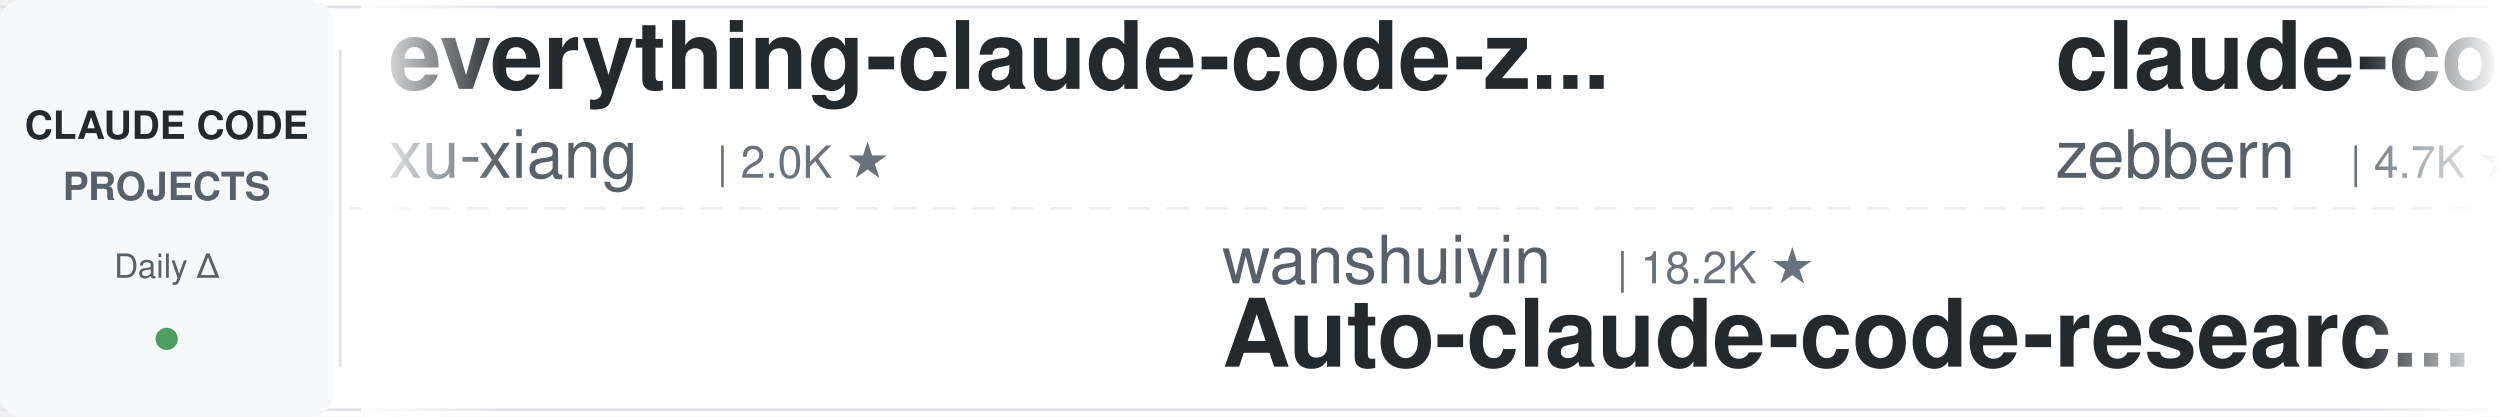
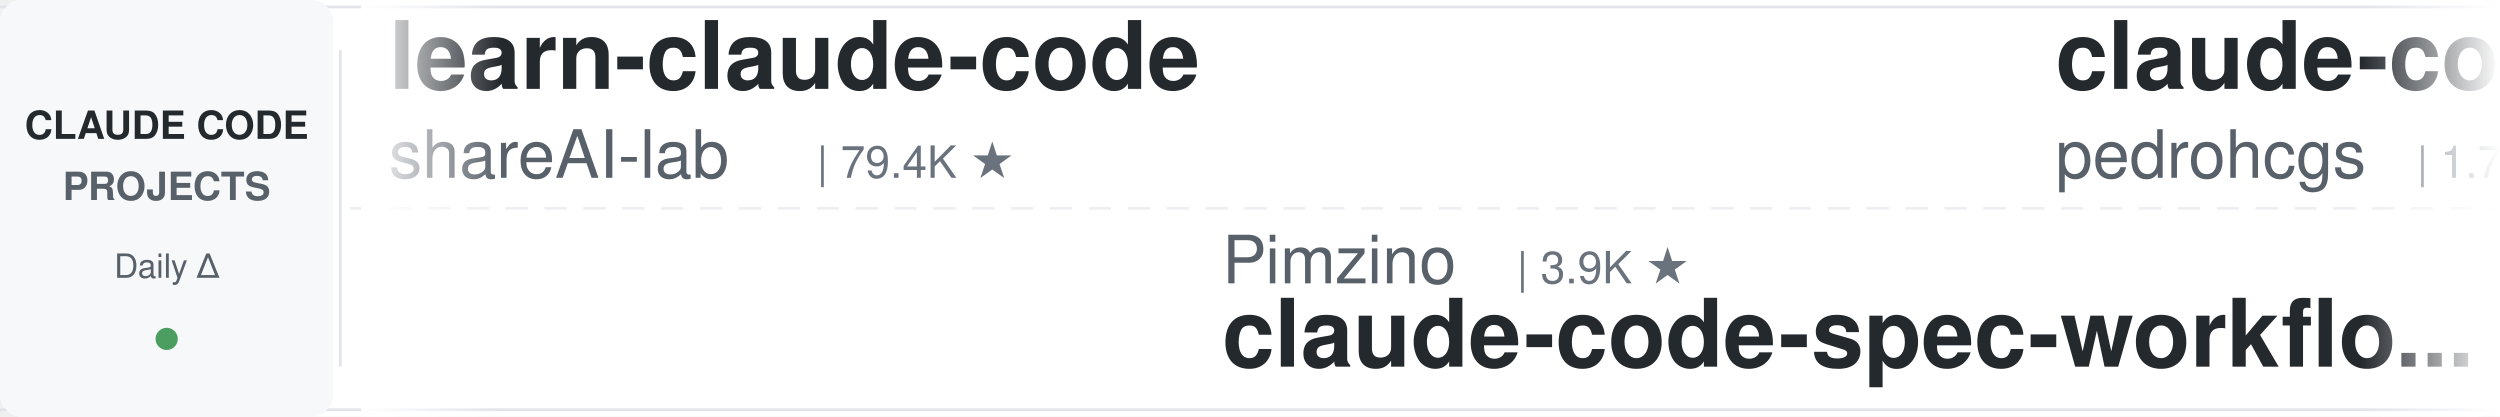
<svg xmlns="http://www.w3.org/2000/svg" width="900" height="150">
  <defs>
    <linearGradient id="leftFade" x1="0%" y1="0%" x2="100%" y2="0%">
      <stop offset="0%" style="stop-color:#ffffff;stop-opacity:1" />
      <stop offset="100%" style="stop-color:#ffffff;stop-opacity:0" />
    </linearGradient>
    <linearGradient id="rightFade" x1="0%" y1="0%" x2="100%" y2="0%">
      <stop offset="0%" style="stop-color:#ffffff;stop-opacity:0" />
      <stop offset="100%" style="stop-color:#ffffff;stop-opacity:1" />
    </linearGradient>
  </defs>
  <rect width="900" height="150" fill="#ffffff" rx="8" />
  <rect x="0" y="2" width="900" height="1" fill="#e1e4e8" />
  <rect x="0" y="147" width="900" height="1" fill="#e1e4e8" />
  <line x1="0" y1="75" x2="900" y2="75" stroke="#e1e4e8" stroke-width="1" stroke-dasharray="8 6" opacity="0.6" />
  <rect x="0" y="0" width="120" height="150" fill="#f6f8fa" rx="8" />
  <text x="60" y="50" font-family="-apple-system, BlinkMacSystemFont, 'Segoe UI', Helvetica, Arial, sans-serif" font-size="14" font-weight="600" fill="#24292e" text-anchor="middle">CLAUDE CODE</text>
  <text x="60" y="72" font-family="-apple-system, BlinkMacSystemFont, 'Segoe UI', Helvetica, Arial, sans-serif" font-size="14" font-weight="600" fill="#586069" text-anchor="middle">PROJECTS</text>
  <text x="60" y="100" font-family="-apple-system, BlinkMacSystemFont, 'Segoe UI', Helvetica, Arial, sans-serif" font-size="12" font-weight="500" fill="#586069" text-anchor="middle">Daily Δ</text>
  <circle cx="60" cy="122" r="4" fill="#22863a" opacity="0.8" />
  <rect x="122" y="18" width="1" height="114" fill="#e1e4e8" />
  <clipPath id="tickerClip">
    <rect x="130" y="0" width="770" height="150" />
  </clipPath>
  <g clip-path="url(#tickerClip)">
    <g id="tickerItems">
      <animateTransform attributeName="transform" attributeType="XML" type="translate" from="0 0" to="-3000 0" dur="54s" repeatCount="indefinite" />
      <g transform="translate(0, 0)">
-         <text x="140" y="32" font-family="-apple-system, BlinkMacSystemFont, 'Segoe UI', Helvetica, Arial, sans-serif" font-size="34" font-weight="600" fill="#24292e">everything-claude-code-z...</text>
-         <text x="140" y="64" font-family="-apple-system, BlinkMacSystemFont, 'Segoe UI', Helvetica, Arial, sans-serif" font-size="24" font-weight="400" fill="#586069">xu-xiang</text>
-         <text x="258" y="64" font-family="-apple-system, BlinkMacSystemFont, 'Segoe UI', Helvetica, Arial, sans-serif" font-size="16" font-weight="500" fill="#6a737d">| 2.0K ★</text>
+         <text x="140" y="32" font-family="-apple-system, BlinkMacSystemFont, 'Segoe UI', Helvetica, Arial, sans-serif" font-size="34" font-weight="600" fill="#24292e">learn-claude-code</text>
+         <text x="140" y="64" font-family="-apple-system, BlinkMacSystemFont, 'Segoe UI', Helvetica, Arial, sans-serif" font-size="24" font-weight="400" fill="#586069">shareAI-lab</text>
+         <text x="294" y="64" font-family="-apple-system, BlinkMacSystemFont, 'Segoe UI', Helvetica, Arial, sans-serif" font-size="16" font-weight="500" fill="#6a737d">| 79.4K ★</text>
      </g>
      <g transform="translate(300, 0)">
-         <text x="140" y="102" font-family="-apple-system, BlinkMacSystemFont, 'Segoe UI', Helvetica, Arial, sans-serif" font-size="24" font-weight="400" fill="#586069">wanshuiyin</text>
-         <text x="282" y="102" font-family="-apple-system, BlinkMacSystemFont, 'Segoe UI', Helvetica, Arial, sans-serif" font-size="16" font-weight="500" fill="#6a737d">| 18.2K ★</text>
-         <text x="140" y="132" font-family="-apple-system, BlinkMacSystemFont, 'Segoe UI', Helvetica, Arial, sans-serif" font-size="34" font-weight="600" fill="#24292e">Auto-claude-code-researc...</text>
+         <text x="140" y="102" font-family="-apple-system, BlinkMacSystemFont, 'Segoe UI', Helvetica, Arial, sans-serif" font-size="24" font-weight="400" fill="#586069">Pimzino</text>
+         <text x="246" y="102" font-family="-apple-system, BlinkMacSystemFont, 'Segoe UI', Helvetica, Arial, sans-serif" font-size="16" font-weight="500" fill="#6a737d">| 3.9K ★</text>
+         <text x="140" y="132" font-family="-apple-system, BlinkMacSystemFont, 'Segoe UI', Helvetica, Arial, sans-serif" font-size="34" font-weight="600" fill="#24292e">claude-code-spec-workflo...</text>
      </g>
      <g transform="translate(600, 0)">
-         <text x="140" y="32" font-family="-apple-system, BlinkMacSystemFont, 'Segoe UI', Helvetica, Arial, sans-serif" font-size="34" font-weight="600" fill="#24292e">claude-code-guide</text>
-         <text x="140" y="64" font-family="-apple-system, BlinkMacSystemFont, 'Segoe UI', Helvetica, Arial, sans-serif" font-size="24" font-weight="400" fill="#586069">zebbern</text>
-         <text x="246" y="64" font-family="-apple-system, BlinkMacSystemFont, 'Segoe UI', Helvetica, Arial, sans-serif" font-size="16" font-weight="500" fill="#6a737d">| 4.7K ★</text>
+         <text x="140" y="32" font-family="-apple-system, BlinkMacSystemFont, 'Segoe UI', Helvetica, Arial, sans-serif" font-size="34" font-weight="600" fill="#24292e">claude-code-my-workflow</text>
+         <text x="140" y="64" font-family="-apple-system, BlinkMacSystemFont, 'Segoe UI', Helvetica, Arial, sans-serif" font-size="24" font-weight="400" fill="#586069">pedrohcgs</text>
+         <text x="270" y="64" font-family="-apple-system, BlinkMacSystemFont, 'Segoe UI', Helvetica, Arial, sans-serif" font-size="16" font-weight="500" fill="#6a737d">| 1.7K ★</text>
      </g>
      <g transform="translate(900, 0)">
+         <text x="140" y="102" font-family="-apple-system, BlinkMacSystemFont, 'Segoe UI', Helvetica, Arial, sans-serif" font-size="24" font-weight="400" fill="#586069">VILA-Lab</text>
+         <text x="258" y="102" font-family="-apple-system, BlinkMacSystemFont, 'Segoe UI', Helvetica, Arial, sans-serif" font-size="16" font-weight="500" fill="#6a737d">| 2.2K ★</text>
+         <text x="140" y="132" font-family="-apple-system, BlinkMacSystemFont, 'Segoe UI', Helvetica, Arial, sans-serif" font-size="34" font-weight="600" fill="#24292e">Dive-into-Claude-Code</text>
+       </g>
+       <g transform="translate(1200, 0)">
+         <text x="140" y="32" font-family="-apple-system, BlinkMacSystemFont, 'Segoe UI', Helvetica, Arial, sans-serif" font-size="34" font-weight="600" fill="#24292e">everything-claude-code</text>
+         <text x="140" y="64" font-family="-apple-system, BlinkMacSystemFont, 'Segoe UI', Helvetica, Arial, sans-serif" font-size="24" font-weight="400" fill="#586069">WorldFlowAI</text>
+         <text x="294" y="64" font-family="-apple-system, BlinkMacSystemFont, 'Segoe UI', Helvetica, Arial, sans-serif" font-size="16" font-weight="500" fill="#6a737d">| 5.5K ★</text>
+       </g>
+       <g transform="translate(1500, 0)">
+         <text x="140" y="102" font-family="-apple-system, BlinkMacSystemFont, 'Segoe UI', Helvetica, Arial, sans-serif" font-size="24" font-weight="400" fill="#586069">alejandrobalderas</text>
+         <text x="366" y="102" font-family="-apple-system, BlinkMacSystemFont, 'Segoe UI', Helvetica, Arial, sans-serif" font-size="16" font-weight="500" fill="#6a737d">| 3.0K ★</text>
+         <text x="140" y="132" font-family="-apple-system, BlinkMacSystemFont, 'Segoe UI', Helvetica, Arial, sans-serif" font-size="34" font-weight="600" fill="#24292e">claude-code-from-source</text>
+       </g>
+       <g transform="translate(1800, 0)">
+         <text x="140" y="32" font-family="-apple-system, BlinkMacSystemFont, 'Segoe UI', Helvetica, Arial, sans-serif" font-size="34" font-weight="600" fill="#24292e">claude-code-workflows</text>
+         <text x="140" y="64" font-family="-apple-system, BlinkMacSystemFont, 'Segoe UI', Helvetica, Arial, sans-serif" font-size="24" font-weight="400" fill="#586069">OneRedOak</text>
+         <text x="270" y="64" font-family="-apple-system, BlinkMacSystemFont, 'Segoe UI', Helvetica, Arial, sans-serif" font-size="16" font-weight="500" fill="#6a737d">| 3.9K ★</text>
+       </g>
+       <g transform="translate(2100, 0)">
+         <text x="140" y="102" font-family="-apple-system, BlinkMacSystemFont, 'Segoe UI', Helvetica, Arial, sans-serif" font-size="24" font-weight="400" fill="#586069">https-deeplearning-ai</text>
+         <text x="414" y="102" font-family="-apple-system, BlinkMacSystemFont, 'Segoe UI', Helvetica, Arial, sans-serif" font-size="16" font-weight="500" fill="#6a737d">| 559 ★</text>
+         <text x="140" y="132" font-family="-apple-system, BlinkMacSystemFont, 'Segoe UI', Helvetica, Arial, sans-serif" font-size="34" font-weight="600" fill="#24292e">sc-claude-code-files</text>
+       </g>
+       <g transform="translate(2400, 0)">
+         <text x="140" y="32" font-family="-apple-system, BlinkMacSystemFont, 'Segoe UI', Helvetica, Arial, sans-serif" font-size="34" font-weight="600" fill="#24292e">ClaudeCode-Portable</text>
+         <text x="140" y="64" font-family="-apple-system, BlinkMacSystemFont, 'Segoe UI', Helvetica, Arial, sans-serif" font-size="24" font-weight="400" fill="#586069">techjarves</text>
+         <text x="282" y="64" font-family="-apple-system, BlinkMacSystemFont, 'Segoe UI', Helvetica, Arial, sans-serif" font-size="16" font-weight="500" fill="#6a737d">| 1.6K ★</text>
+       </g>
+       <g transform="translate(2700, 0)">
        <text x="140" y="102" font-family="-apple-system, BlinkMacSystemFont, 'Segoe UI', Helvetica, Arial, sans-serif" font-size="24" font-weight="400" fill="#586069">JrCx7scC</text>
        <text x="258" y="102" font-family="-apple-system, BlinkMacSystemFont, 'Segoe UI', Helvetica, Arial, sans-serif" font-size="16" font-weight="500" fill="#6a737d">| 375 ★</text>
        <text x="140" y="132" font-family="-apple-system, BlinkMacSystemFont, 'Segoe UI', Helvetica, Arial, sans-serif" font-size="34" font-weight="600" fill="#24292e">claude-code-source</text>
      </g>
-       <g transform="translate(1200, 0)">
-         <text x="140" y="32" font-family="-apple-system, BlinkMacSystemFont, 'Segoe UI', Helvetica, Arial, sans-serif" font-size="34" font-weight="600" fill="#24292e">claude-code-from-scratch</text>
-         <text x="140" y="64" font-family="-apple-system, BlinkMacSystemFont, 'Segoe UI', Helvetica, Arial, sans-serif" font-size="24" font-weight="400" fill="#586069">Windy3f3f3f3f</text>
-         <text x="318" y="64" font-family="-apple-system, BlinkMacSystemFont, 'Segoe UI', Helvetica, Arial, sans-serif" font-size="16" font-weight="500" fill="#6a737d">| 2.8K ★</text>
-       </g>
-       <g transform="translate(1500, 0)">
-         <text x="140" y="102" font-family="-apple-system, BlinkMacSystemFont, 'Segoe UI', Helvetica, Arial, sans-serif" font-size="24" font-weight="400" fill="#586069">andrew-kramer-inno</text>
-         <text x="378" y="102" font-family="-apple-system, BlinkMacSystemFont, 'Segoe UI', Helvetica, Arial, sans-serif" font-size="16" font-weight="500" fill="#6a737d">| 594 ★</text>
-         <text x="140" y="132" font-family="-apple-system, BlinkMacSystemFont, 'Segoe UI', Helvetica, Arial, sans-serif" font-size="34" font-weight="600" fill="#24292e">claude-code-source-build</text>
-       </g>
-       <g transform="translate(1800, 0)">
-         <text x="140" y="32" font-family="-apple-system, BlinkMacSystemFont, 'Segoe UI', Helvetica, Arial, sans-serif" font-size="34" font-weight="600" fill="#24292e">claude-code-from-source</text>
-         <text x="140" y="64" font-family="-apple-system, BlinkMacSystemFont, 'Segoe UI', Helvetica, Arial, sans-serif" font-size="24" font-weight="400" fill="#586069">alejandrobalderas</text>
-         <text x="366" y="64" font-family="-apple-system, BlinkMacSystemFont, 'Segoe UI', Helvetica, Arial, sans-serif" font-size="16" font-weight="500" fill="#6a737d">| 3.0K ★</text>
-       </g>
-       <g transform="translate(2100, 0)">
-         <text x="140" y="102" font-family="-apple-system, BlinkMacSystemFont, 'Segoe UI', Helvetica, Arial, sans-serif" font-size="24" font-weight="400" fill="#586069">musistudio</text>
-         <text x="282" y="102" font-family="-apple-system, BlinkMacSystemFont, 'Segoe UI', Helvetica, Arial, sans-serif" font-size="16" font-weight="500" fill="#6a737d">| 37.9K ★</text>
-         <text x="140" y="132" font-family="-apple-system, BlinkMacSystemFont, 'Segoe UI', Helvetica, Arial, sans-serif" font-size="34" font-weight="600" fill="#24292e">claude-code-router</text>
-       </g>
-       <g transform="translate(2400, 0)">
-         <text x="140" y="32" font-family="-apple-system, BlinkMacSystemFont, 'Segoe UI', Helvetica, Arial, sans-serif" font-size="34" font-weight="600" fill="#24292e">claude-code-cli</text>
-         <text x="140" y="64" font-family="-apple-system, BlinkMacSystemFont, 'Segoe UI', Helvetica, Arial, sans-serif" font-size="24" font-weight="400" fill="#586069">huangserva</text>
-         <text x="282" y="64" font-family="-apple-system, BlinkMacSystemFont, 'Segoe UI', Helvetica, Arial, sans-serif" font-size="16" font-weight="500" fill="#6a737d">| 630 ★</text>
-       </g>
-       <g transform="translate(2700, 0)">
-         <text x="140" y="102" font-family="-apple-system, BlinkMacSystemFont, 'Segoe UI', Helvetica, Arial, sans-serif" font-size="24" font-weight="400" fill="#586069">edmund-io</text>
-         <text x="270" y="102" font-family="-apple-system, BlinkMacSystemFont, 'Segoe UI', Helvetica, Arial, sans-serif" font-size="16" font-weight="500" fill="#6a737d">| 1.5K ★</text>
-         <text x="140" y="132" font-family="-apple-system, BlinkMacSystemFont, 'Segoe UI', Helvetica, Arial, sans-serif" font-size="34" font-weight="600" fill="#24292e">edmunds-claude-code</text>
-       </g>
      <g transform="translate(3000, 0)">
-         <text x="140" y="32" font-family="-apple-system, BlinkMacSystemFont, 'Segoe UI', Helvetica, Arial, sans-serif" font-size="34" font-weight="600" fill="#24292e">everything-claude-code-z...</text>
-         <text x="140" y="64" font-family="-apple-system, BlinkMacSystemFont, 'Segoe UI', Helvetica, Arial, sans-serif" font-size="24" font-weight="400" fill="#586069">xu-xiang</text>
-         <text x="258" y="64" font-family="-apple-system, BlinkMacSystemFont, 'Segoe UI', Helvetica, Arial, sans-serif" font-size="16" font-weight="500" fill="#6a737d">| 2.0K ★</text>
+         <text x="140" y="32" font-family="-apple-system, BlinkMacSystemFont, 'Segoe UI', Helvetica, Arial, sans-serif" font-size="34" font-weight="600" fill="#24292e">learn-claude-code</text>
+         <text x="140" y="64" font-family="-apple-system, BlinkMacSystemFont, 'Segoe UI', Helvetica, Arial, sans-serif" font-size="24" font-weight="400" fill="#586069">shareAI-lab</text>
+         <text x="294" y="64" font-family="-apple-system, BlinkMacSystemFont, 'Segoe UI', Helvetica, Arial, sans-serif" font-size="16" font-weight="500" fill="#6a737d">| 79.4K ★</text>
      </g>
      <g transform="translate(3300, 0)">
-         <text x="140" y="102" font-family="-apple-system, BlinkMacSystemFont, 'Segoe UI', Helvetica, Arial, sans-serif" font-size="24" font-weight="400" fill="#586069">wanshuiyin</text>
-         <text x="282" y="102" font-family="-apple-system, BlinkMacSystemFont, 'Segoe UI', Helvetica, Arial, sans-serif" font-size="16" font-weight="500" fill="#6a737d">| 18.2K ★</text>
-         <text x="140" y="132" font-family="-apple-system, BlinkMacSystemFont, 'Segoe UI', Helvetica, Arial, sans-serif" font-size="34" font-weight="600" fill="#24292e">Auto-claude-code-researc...</text>
+         <text x="140" y="102" font-family="-apple-system, BlinkMacSystemFont, 'Segoe UI', Helvetica, Arial, sans-serif" font-size="24" font-weight="400" fill="#586069">Pimzino</text>
+         <text x="246" y="102" font-family="-apple-system, BlinkMacSystemFont, 'Segoe UI', Helvetica, Arial, sans-serif" font-size="16" font-weight="500" fill="#6a737d">| 3.9K ★</text>
+         <text x="140" y="132" font-family="-apple-system, BlinkMacSystemFont, 'Segoe UI', Helvetica, Arial, sans-serif" font-size="34" font-weight="600" fill="#24292e">claude-code-spec-workflo...</text>
      </g>
      <g transform="translate(3600, 0)">
-         <text x="140" y="32" font-family="-apple-system, BlinkMacSystemFont, 'Segoe UI', Helvetica, Arial, sans-serif" font-size="34" font-weight="600" fill="#24292e">claude-code-guide</text>
-         <text x="140" y="64" font-family="-apple-system, BlinkMacSystemFont, 'Segoe UI', Helvetica, Arial, sans-serif" font-size="24" font-weight="400" fill="#586069">zebbern</text>
-         <text x="246" y="64" font-family="-apple-system, BlinkMacSystemFont, 'Segoe UI', Helvetica, Arial, sans-serif" font-size="16" font-weight="500" fill="#6a737d">| 4.7K ★</text>
+         <text x="140" y="32" font-family="-apple-system, BlinkMacSystemFont, 'Segoe UI', Helvetica, Arial, sans-serif" font-size="34" font-weight="600" fill="#24292e">claude-code-my-workflow</text>
+         <text x="140" y="64" font-family="-apple-system, BlinkMacSystemFont, 'Segoe UI', Helvetica, Arial, sans-serif" font-size="24" font-weight="400" fill="#586069">pedrohcgs</text>
+         <text x="270" y="64" font-family="-apple-system, BlinkMacSystemFont, 'Segoe UI', Helvetica, Arial, sans-serif" font-size="16" font-weight="500" fill="#6a737d">| 1.7K ★</text>
      </g>
      <g transform="translate(3900, 0)">
-         <text x="140" y="102" font-family="-apple-system, BlinkMacSystemFont, 'Segoe UI', Helvetica, Arial, sans-serif" font-size="24" font-weight="400" fill="#586069">JrCx7scC</text>
-         <text x="258" y="102" font-family="-apple-system, BlinkMacSystemFont, 'Segoe UI', Helvetica, Arial, sans-serif" font-size="16" font-weight="500" fill="#6a737d">| 375 ★</text>
-         <text x="140" y="132" font-family="-apple-system, BlinkMacSystemFont, 'Segoe UI', Helvetica, Arial, sans-serif" font-size="34" font-weight="600" fill="#24292e">claude-code-source</text>
+         <text x="140" y="102" font-family="-apple-system, BlinkMacSystemFont, 'Segoe UI', Helvetica, Arial, sans-serif" font-size="24" font-weight="400" fill="#586069">VILA-Lab</text>
+         <text x="258" y="102" font-family="-apple-system, BlinkMacSystemFont, 'Segoe UI', Helvetica, Arial, sans-serif" font-size="16" font-weight="500" fill="#6a737d">| 2.2K ★</text>
+         <text x="140" y="132" font-family="-apple-system, BlinkMacSystemFont, 'Segoe UI', Helvetica, Arial, sans-serif" font-size="34" font-weight="600" fill="#24292e">Dive-into-Claude-Code</text>
      </g>
    </g>
  </g>
  <rect x="130" y="0" width="50" height="150" fill="url(#leftFade)" />
  <rect x="850" y="0" width="50" height="150" fill="url(#rightFade)" />
</svg>
